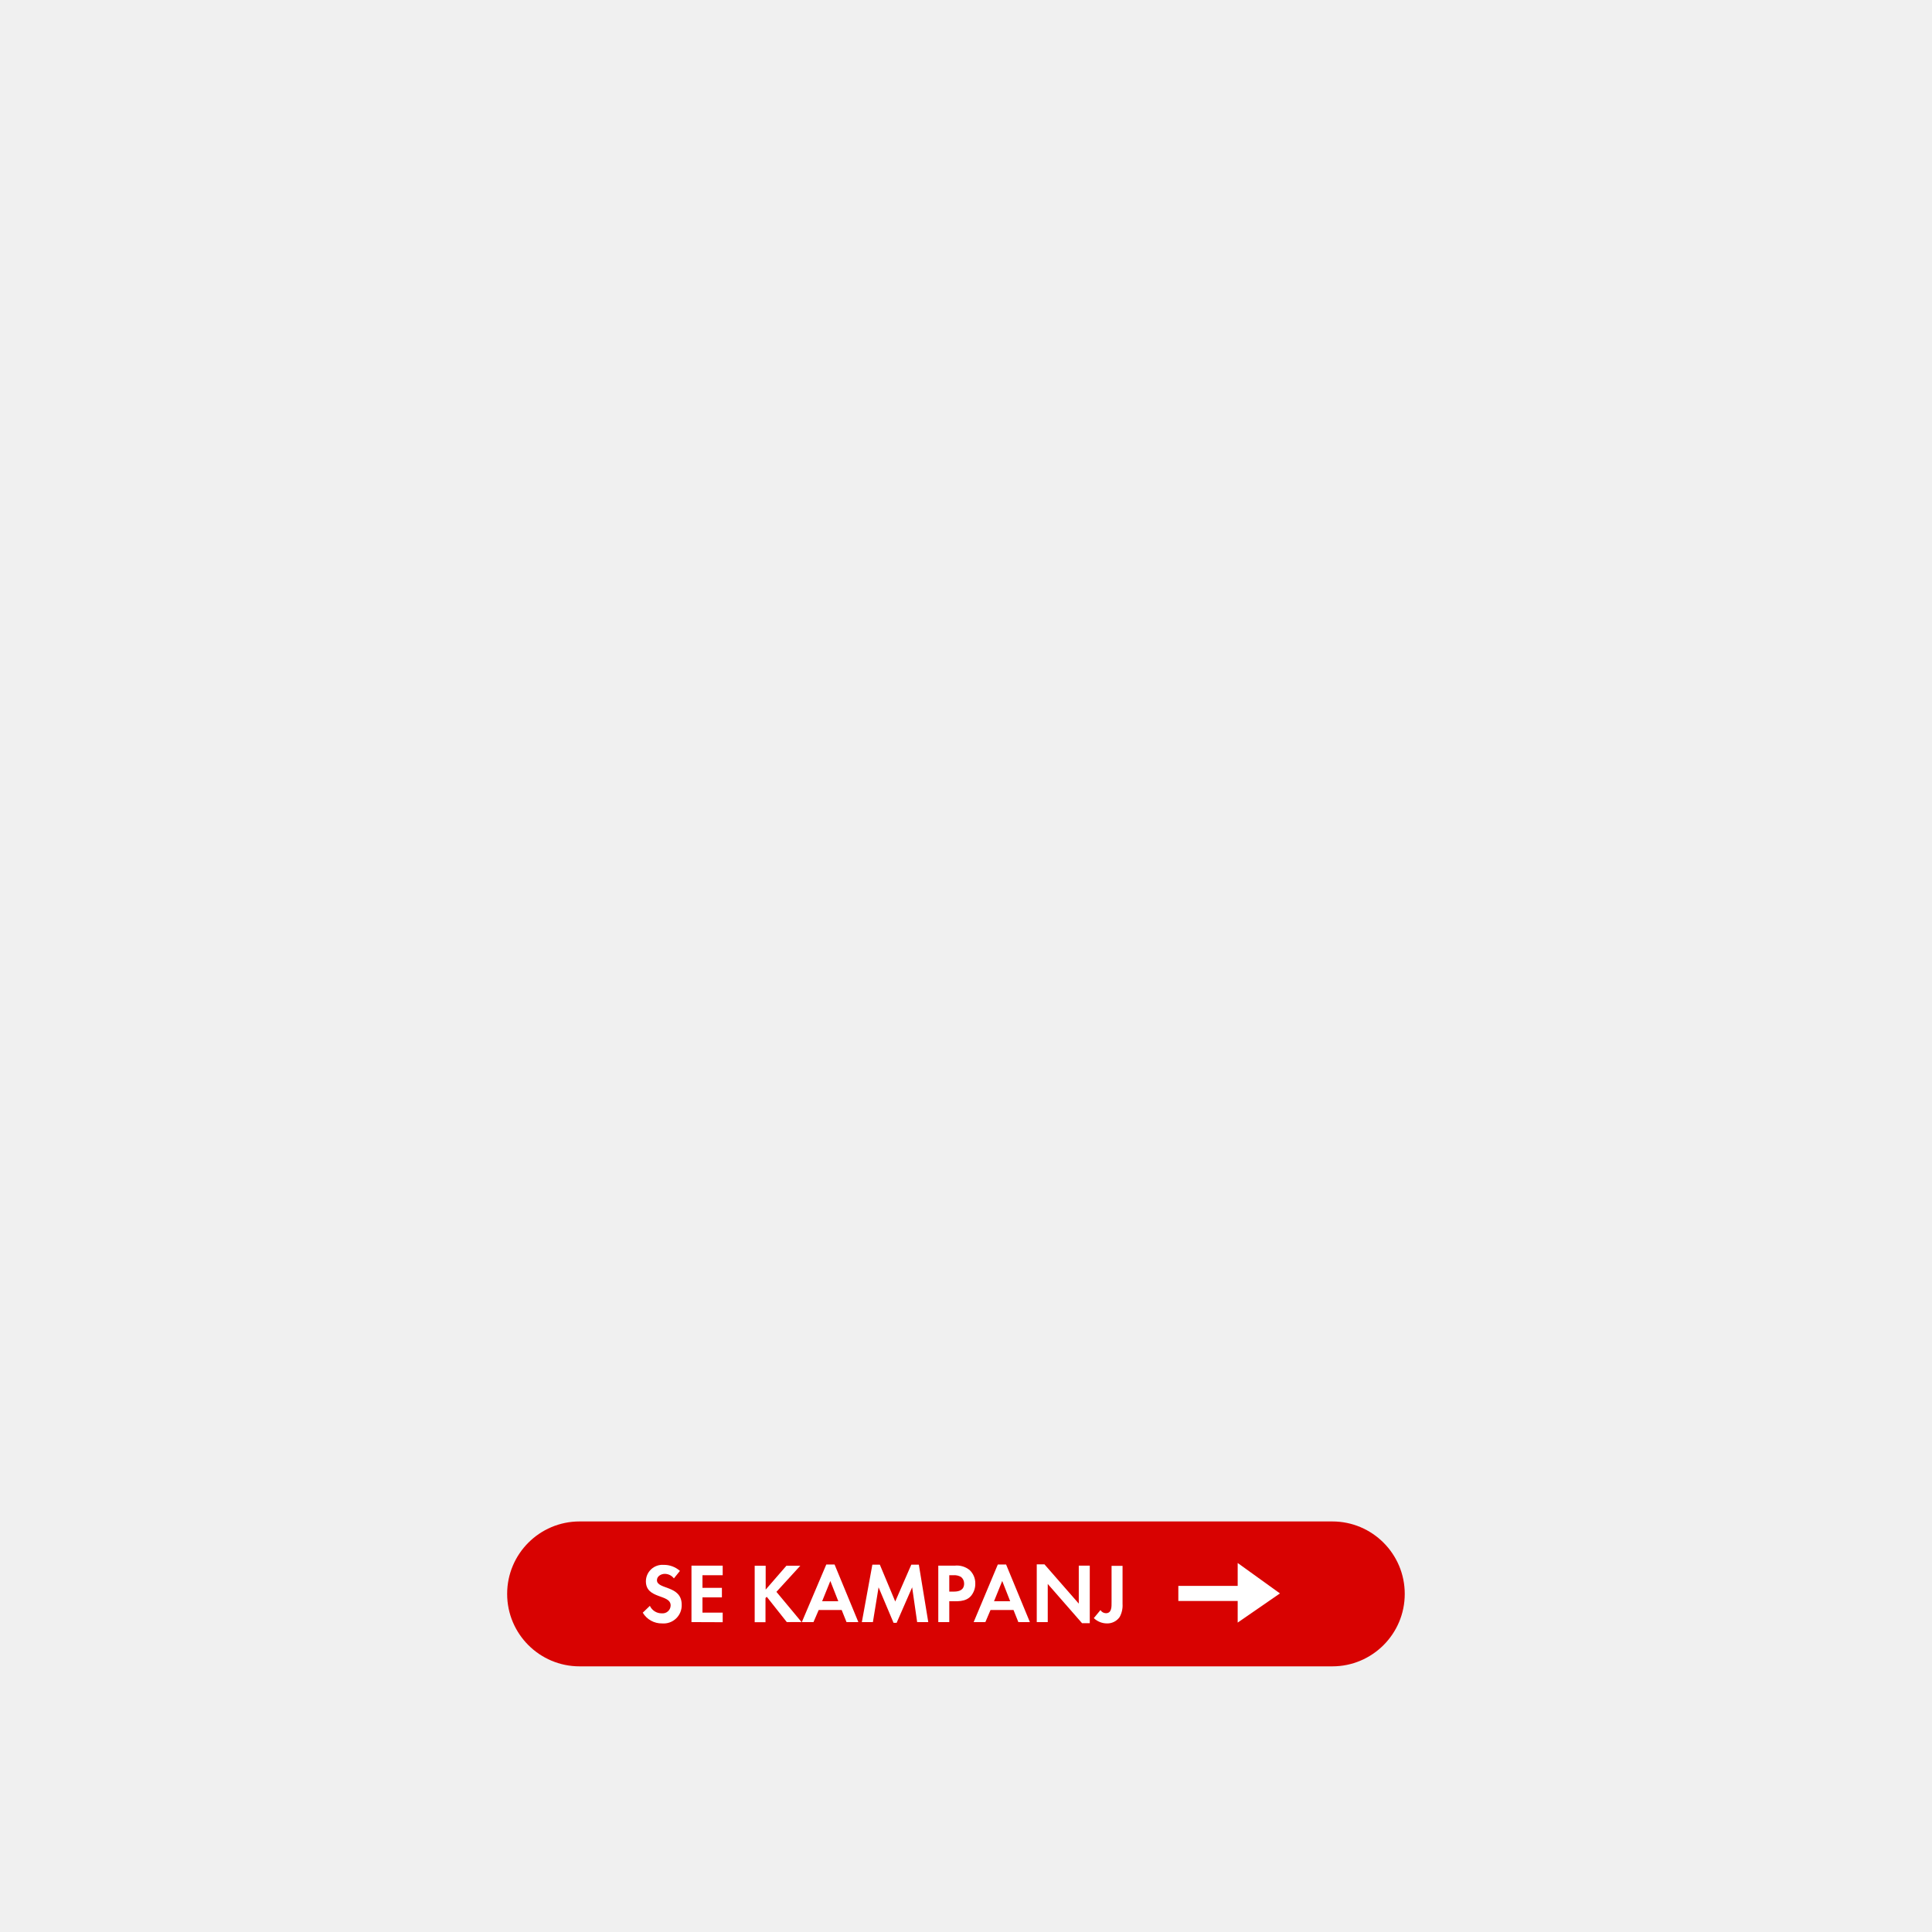
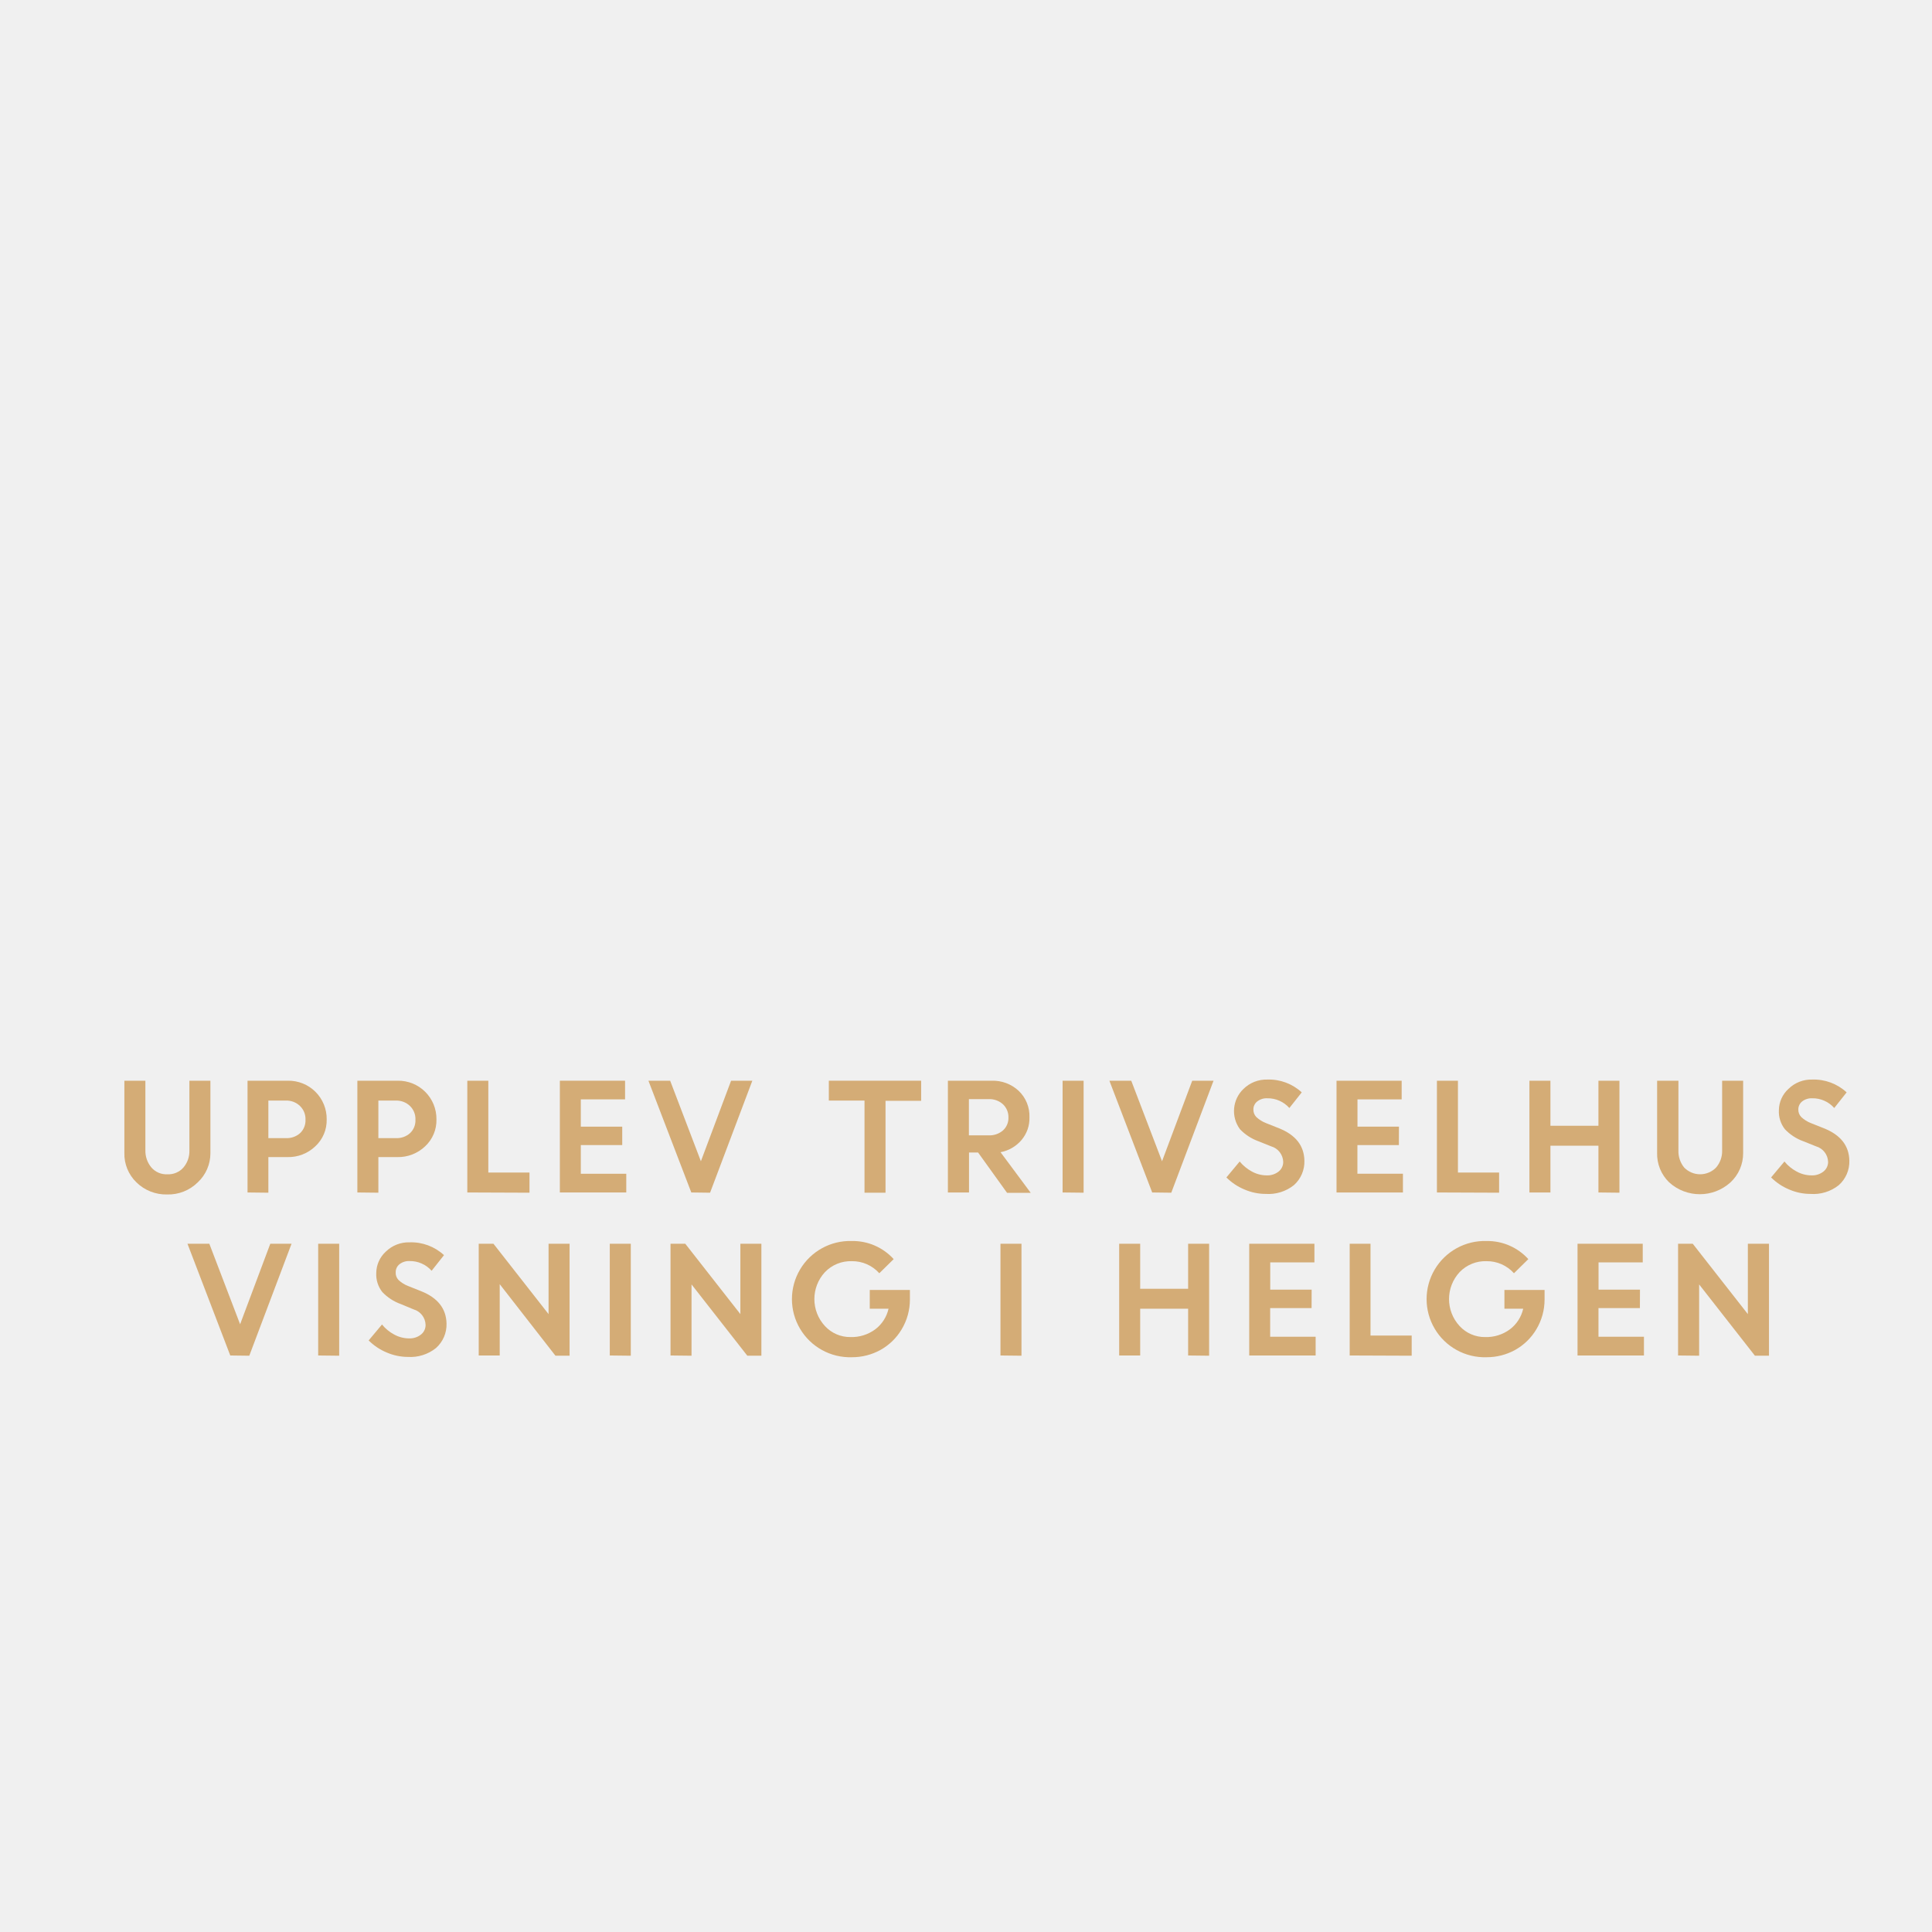
<svg xmlns="http://www.w3.org/2000/svg" id="Layer_1" data-name="Layer 1" viewBox="0 0 320 320">
  <defs>
-     <style>.cls-1{fill:#d80201;}.cls-2{fill:#fff;}</style>
+     <style>.cls-1{fill:#d4ac76;}</style>
  </defs>
-   <rect class="cls-1" x="84" y="252" width="148.67" height="24" rx="12" ry="12" />
-   <path class="cls-2" d="M109.67,268.89a3.65,3.65,0,0,1-3.21-1.78l1.18-1.13a2.14,2.14,0,0,0,2,1.24,1.33,1.33,0,0,0,1.44-1.31c0-1.92-4.1-1-4.1-4a2.74,2.74,0,0,1,2.91-2.72,4,4,0,0,1,2.73,1l-1,1.24a1.91,1.91,0,0,0-1.51-.75c-.6,0-1.3.38-1.3,1.05,0,1.58,4.1.8,4.1,4.06A3,3,0,0,1,109.67,268.89Z" />
-   <path class="cls-2" d="M114.53,268.67v-9.35h5.17v1.59h-3.35V263h3.22v1.58h-3.22v2.52h3.35v1.59Z" />
-   <path class="cls-2" d="M130.32,268.67,127,264.48l-.21.21v4H125v-9.35h1.82v3.95l3.43-3.95h2.3l-3.95,4.32,4.16,5Z" />
-   <path class="cls-2" d="M140.21,268.67l-.8-2H135.6l-.86,2h-1.93l4.05-9.54h1.37l3.94,9.54Zm-2.68-6.81-1.36,3.36h2.68Z" />
-   <path class="cls-2" d="M151.91,268.67l-.83-5.76-2.57,5.88H148l-2.48-5.88-.94,5.76h-1.83l1.74-9.51h1.24l2.55,6.1,2.66-6.1h1.25l1.56,9.51Z" />
-   <path class="cls-2" d="M160.79,264.38c-.92,1-2.34.83-3.56.83v3.46h-1.82v-9.35h2.71a3.37,3.37,0,0,1,2.47.72,3,3,0,0,1,.95,2.25A3.1,3.1,0,0,1,160.79,264.38Zm-1.6-3.18a2.18,2.18,0,0,0-1.33-.29h-.63v2.71H158c.91,0,1.69-.29,1.69-1.34A1.39,1.39,0,0,0,159.19,261.2Z" />
-   <path class="cls-2" d="M168.67,268.67l-.8-2h-3.81l-.85,2h-1.94l4-9.54h1.37l3.94,9.54ZM166,261.86l-1.36,3.36h2.68Z" />
-   <path class="cls-2" d="M179.22,268.85l-5.68-6.5v6.32h-1.82v-9.56H173l5.68,6.5v-6.29h1.82v9.53Z" />
-   <path class="cls-2" d="M185.45,267.83a2.49,2.49,0,0,1-2.1,1.06,3.16,3.16,0,0,1-2.18-.88l1.1-1.33a1.09,1.09,0,0,0,.9.52c1,0,.94-1.12.94-1.85v-6h1.82v6.31A4,4,0,0,1,185.45,267.83Z" />
-   <polygon class="cls-2" points="205 265.17 195.17 265.17 195.17 262.67 205 262.67 205 258.88 212 263.92 205 268.75 205 265.17" />
+   <path class="cls-1" d="M32.75,195.84a6.92,6.92,0,0,1-5.07,2,7,7,0,0,1-5.08-2,6.55,6.55,0,0,1-2-4.91V179h3.48v11.52a4.29,4.29,0,0,0,1,2.86,3.29,3.29,0,0,0,2.65,1.12,3.31,3.31,0,0,0,2.64-1.11,4.16,4.16,0,0,0,1-2.82V179h3.48v12A6.56,6.56,0,0,1,32.75,195.84Z" />
+   <path class="cls-1" d="M41,197.51V179h6.66a6.32,6.32,0,0,1,6.45,6.41,5.86,5.86,0,0,1-1.89,4.46,6.44,6.44,0,0,1-4.62,1.78H44.45v5.9Zm6.36-15.22H44.45v6.22h2.93a3.29,3.29,0,0,0,2.33-.83,2.89,2.89,0,0,0,.89-2.22,3,3,0,0,0-.92-2.28A3.22,3.22,0,0,0,47.33,182.29Z" />
+   <path class="cls-1" d="M59.19,197.51V179h6.66a6.32,6.32,0,0,1,6.44,6.41,5.88,5.88,0,0,1-1.88,4.46,6.46,6.46,0,0,1-4.62,1.78H62.67v5.9Zm6.36-15.22H62.67v6.22H65.6a3.26,3.26,0,0,0,2.32-.83,2.86,2.86,0,0,0,.89-2.22,3,3,0,0,0-.91-2.28A3.24,3.24,0,0,0,65.55,182.29Z" />
+   <path class="cls-1" d="M77.4,197.51V179h3.48v15.21H87.7v3.34Z" />
+   <path class="cls-1" d="M103.06,189.66H96.2v4.75h7.53v3.1h-11V179h10.8v3.09H96.2v4.52h6.86Z" />
+   <path class="cls-1" d="M114.5,197.51,107.4,179H111l5.09,13.34,5-13.34h3.52l-7,18.55Z" />
+   <path class="cls-1" d="M137.28,182.29V179h15.29v3.33h-5.9v15.22h-3.48V182.29Z" />
+   <path class="cls-1" d="M157,197.51V179h7.26a6.27,6.27,0,0,1,4.47,1.68,5.78,5.78,0,0,1,1.78,4.4,5.54,5.54,0,0,1-1.33,3.76,6,6,0,0,1-3.46,2l5,6.73H166.8L162,190.89h-1.5v6.62Zm6.72-15.46h-3.24v6h3.24a3.42,3.42,0,0,0,2.41-.82,2.76,2.76,0,0,0,.9-2.14,2.9,2.9,0,0,0-.92-2.2A3.32,3.32,0,0,0,163.73,182.05Z" />
+   <path class="cls-1" d="M176,197.51V179h3.48v18.55Z" />
+   <path class="cls-1" d="M190.84,197.51,183.75,179h3.62l5.1,13.34,5-13.34H201l-7,18.55Z" />
+   <path class="cls-1" d="M209.63,197.75a8.86,8.86,0,0,1-3.5-.73,9.2,9.2,0,0,1-3-2l2.2-2.64a6.78,6.78,0,0,0,2,1.65,5.13,5.13,0,0,0,2.44.65,3,3,0,0,0,2-.63,2,2,0,0,0,.77-1.6,2.76,2.76,0,0,0-2-2.58l-2.07-.83a8,8,0,0,1-3.09-2,5.07,5.07,0,0,1,.58-6.68,5.4,5.4,0,0,1,3.94-1.55,8,8,0,0,1,5.71,2.12l-2.05,2.59a4.79,4.79,0,0,0-3.66-1.61,2.51,2.51,0,0,0-1.67.53,1.66,1.66,0,0,0-.63,1.31,1.75,1.75,0,0,0,.49,1.27,5,5,0,0,0,1.6,1l2.16.86q4.13,1.65,4.2,5.36a5.21,5.21,0,0,1-1.74,4.06A6.78,6.78,0,0,1,209.63,197.75Z" />
+   <path class="cls-1" d="M231.7,189.66h-6.87v4.75h7.54v3.1h-11V179h10.79v3.09h-7.32v4.52h6.87Z" />
+   <path class="cls-1" d="M238,197.51V179h3.48v15.21h6.82v3.34Z" />
+   <path class="cls-1" d="M264.75,197.51v-7.75H256.8v7.75h-3.48V179h3.48v7.46h7.95V179h3.48v18.55Z" />
+   <path class="cls-1" d="M286.62,195.84a7.55,7.55,0,0,1-10.15,0,6.55,6.55,0,0,1-2-4.91V179H278v11.52a4.29,4.29,0,0,0,.95,2.86,3.69,3.69,0,0,0,5.29,0,4.16,4.16,0,0,0,1-2.82V179h3.48v12A6.56,6.56,0,0,1,286.62,195.84Z" />
+   <path class="cls-1" d="M299.84,197.75a8.85,8.85,0,0,1-3.49-.73,9.24,9.24,0,0,1-3-2l2.21-2.64a6.62,6.62,0,0,0,2,1.65,5.17,5.17,0,0,0,2.45.65,3,3,0,0,0,2-.63,2,2,0,0,0,.78-1.6,2.76,2.76,0,0,0-2-2.58l-2.07-.83a7.9,7.9,0,0,1-3.08-2,4.71,4.71,0,0,1-1-3.16,4.82,4.82,0,0,1,1.58-3.52,5.38,5.38,0,0,1,3.93-1.55,8,8,0,0,1,5.71,2.12l-2.05,2.59a4.76,4.76,0,0,0-3.66-1.61,2.53,2.53,0,0,0-1.67.53,1.68,1.68,0,0,0-.62,1.31,1.71,1.71,0,0,0,.49,1.27,5,5,0,0,0,1.59,1l2.16.86q4.14,1.65,4.21,5.36a5.22,5.22,0,0,1-1.75,4.06A6.75,6.75,0,0,1,299.84,197.75Z" />
+   <path class="cls-1" d="M38.14,224.51,31.05,206h3.62l5.1,13.34,5-13.34h3.52l-7,18.55Z" />
+   <path class="cls-1" d="M52.7,224.51V206h3.48v18.55Z" />
+   <path class="cls-1" d="M67.56,224.75a8.93,8.93,0,0,1-3.5-.73,9.3,9.3,0,0,1-3-2l2.21-2.64a6.62,6.62,0,0,0,2,1.65,5.17,5.17,0,0,0,2.45.65,3,3,0,0,0,2-.63,2,2,0,0,0,.77-1.6,2.75,2.75,0,0,0-2-2.58L66.4,216a7.9,7.9,0,0,1-3.08-2,4.71,4.71,0,0,1-1-3.16,4.85,4.85,0,0,1,1.57-3.52,5.4,5.4,0,0,1,3.94-1.55,8,8,0,0,1,5.71,2.12l-2.05,2.59a4.78,4.78,0,0,0-3.66-1.61,2.53,2.53,0,0,0-1.67.53,1.68,1.68,0,0,0-.62,1.31A1.71,1.71,0,0,0,66,212a4.86,4.86,0,0,0,1.59,1l2.16.86q4.13,1.65,4.21,5.36a5.22,5.22,0,0,1-1.75,4.06A6.77,6.77,0,0,1,67.56,224.75Z" />
+   <path class="cls-1" d="M79.29,224.51V206h2.44l9.13,11.66V206h3.48v18.55H92L82.77,212.7v11.81Z" />
+   <path class="cls-1" d="M101,224.51V206h3.48v18.55Z" />
+   <path class="cls-1" d="M111.06,224.51V206h2.44l9.13,11.66V206h3.48v18.55h-2.33l-9.24-11.81v11.81Z" />
+   <path class="cls-1" d="M144.06,216.76v-3.1h6.65l0,1.59a9.57,9.57,0,0,1-1.36,4.92,9.43,9.43,0,0,1-3.51,3.42,9.71,9.71,0,0,1-4.73,1.21,9.63,9.63,0,1,1,0-19.25,9.14,9.14,0,0,1,6.91,3l-2.38,2.34a6,6,0,0,0-4.56-2,5.91,5.91,0,0,0-4.44,1.81,6.57,6.57,0,0,0,0,8.94,5.65,5.65,0,0,0,4.22,1.82,6.56,6.56,0,0,0,4.12-1.29,5.89,5.89,0,0,0,2.19-3.41Z" />
+   <path class="cls-1" d="M165.71,224.51V206h3.48v18.55Z" />
+   <path class="cls-1" d="M196.79,224.51v-7.75h-7.94v7.75h-3.48V206h3.48v7.46h7.94V206h3.48v18.55Z" />
+   <path class="cls-1" d="M217.24,216.66h-6.86v4.75h7.53v3.1h-11V206h10.8v3.09h-7.32v4.52h6.86Z" />
+   <path class="cls-1" d="M223.55,224.51V206H227v15.21h6.82v3.34Z" />
+   <path class="cls-1" d="M249.18,216.76v-3.1h6.65l0,1.59a9.57,9.57,0,0,1-1.36,4.92,9.43,9.43,0,0,1-3.51,3.42,9.71,9.71,0,0,1-4.73,1.21,9.63,9.63,0,1,1,0-19.25,9.14,9.14,0,0,1,6.91,3l-2.38,2.34a6,6,0,0,0-4.56-2,5.91,5.91,0,0,0-4.44,1.81,6.57,6.57,0,0,0,0,8.94,5.65,5.65,0,0,0,4.22,1.82,6.56,6.56,0,0,0,4.12-1.29,5.89,5.89,0,0,0,2.19-3.41Z" />
+   <path class="cls-1" d="M271.62,216.66h-6.86v4.75h7.53v3.1h-11V206h10.8v3.09h-7.32v4.52h6.86Z" />
+   <path class="cls-1" d="M277.94,224.51V206h2.43l9.13,11.66V206H293v18.55h-2.33l-9.24-11.81v11.81Z" />
</svg>
